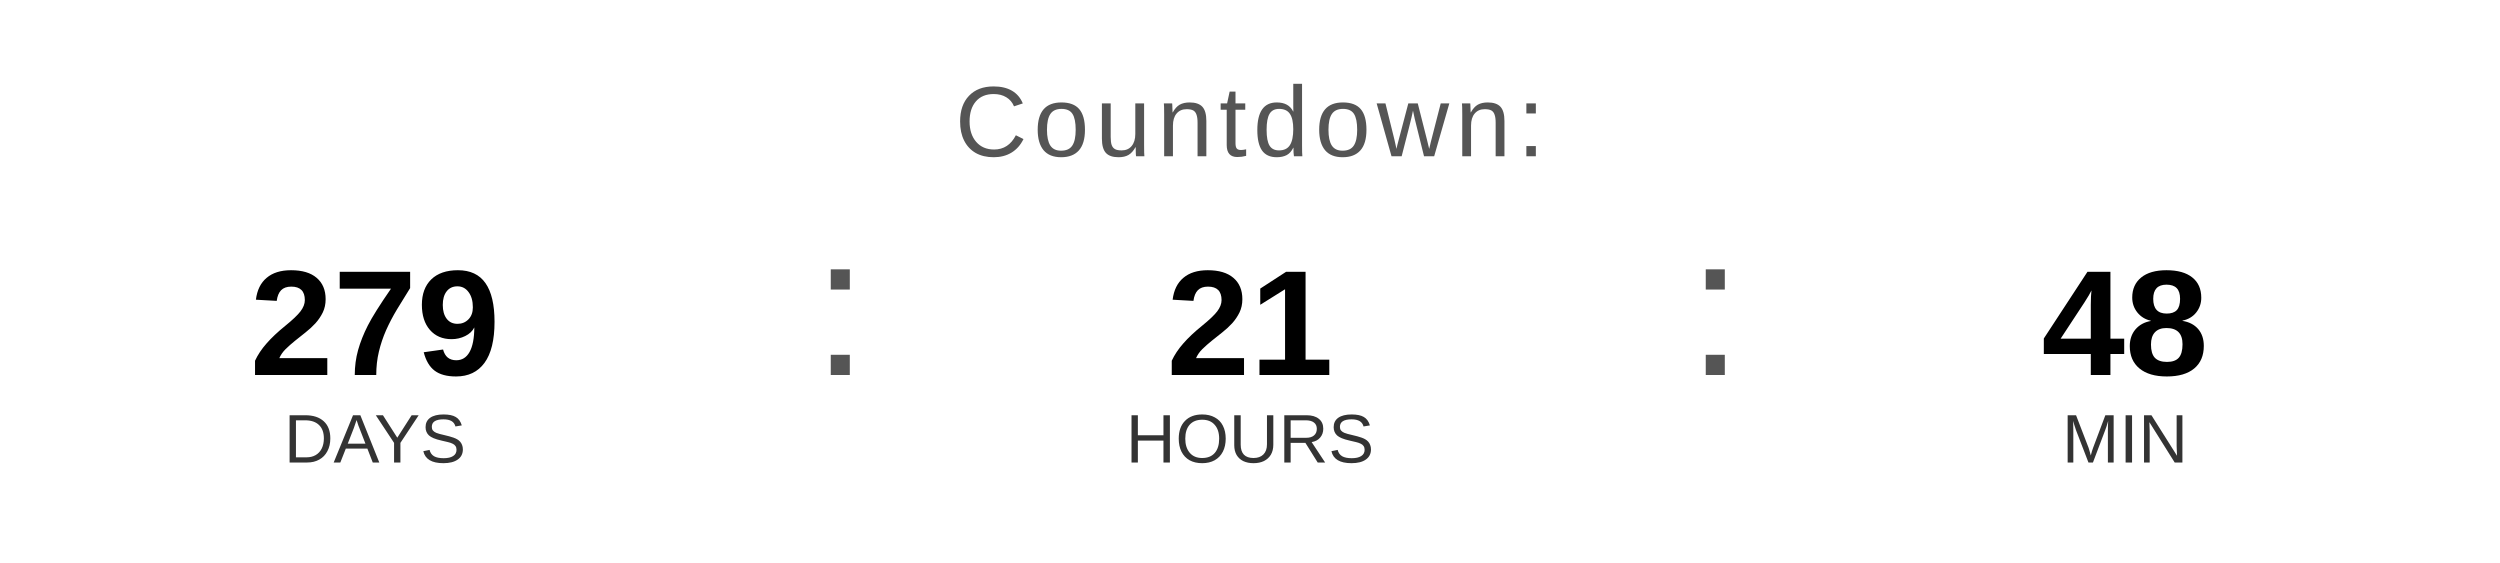
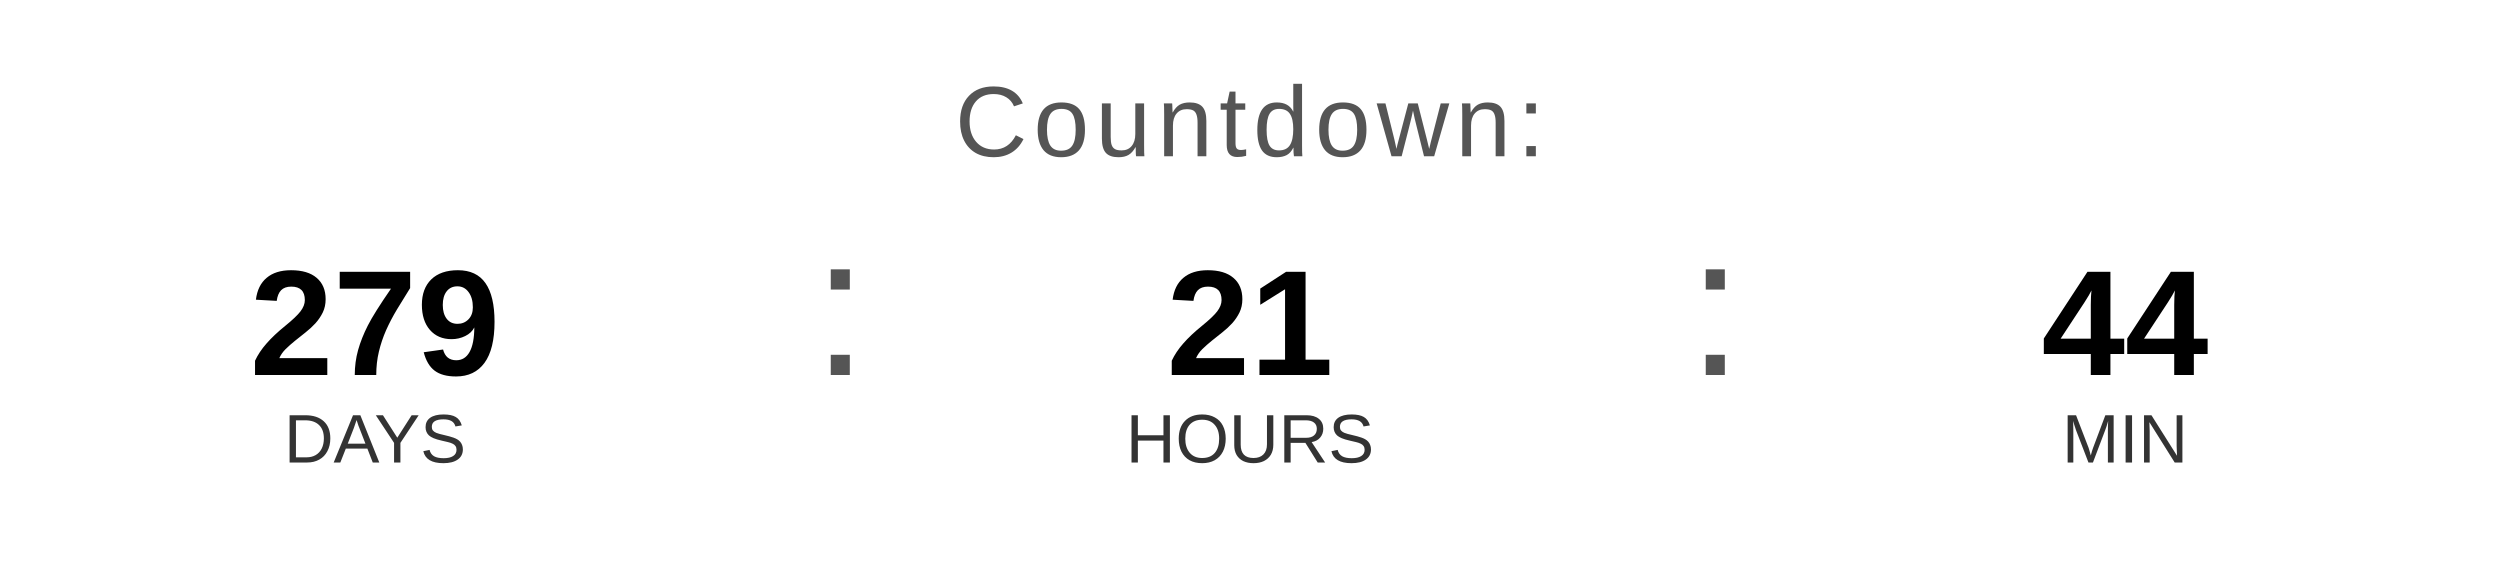
<svg xmlns="http://www.w3.org/2000/svg" width="400" height="90" viewBox="0 0 400 90">
  <text x="200" y="25" font-family="Arial, Helvetica, sans-serif" font-size="16" fill="#555555" text-anchor="middle" letter-spacing="1">
    Countdown:
  </text>
  <text x="60" y="60" font-family="Arial, Helvetica, sans-serif" font-size="24" font-weight="bold" fill="#000000" text-anchor="middle">279</text>
  <text x="60" y="74" font-family="Arial, Helvetica, sans-serif" font-size="11" fill="#333333" text-anchor="middle">DAYS</text>
  <text x="130" y="60" font-family="Arial, sans-serif" font-size="32" fill="#555555">:</text>
  <text x="200" y="60" font-family="Arial, Helvetica, sans-serif" font-size="24" font-weight="bold" fill="#000000" text-anchor="middle">21</text>
  <text x="200" y="74" font-family="Arial, Helvetica, sans-serif" font-size="11" fill="#333333" text-anchor="middle">HOURS</text>
  <text x="270" y="60" font-family="Arial, sans-serif" font-size="32" fill="#555555">:</text>
-   <text x="340" y="60" font-family="Arial, Helvetica, sans-serif" font-size="24" font-weight="bold" fill="#000000" text-anchor="middle">48</text>
+   <text x="340" y="60" font-family="Arial, Helvetica, sans-serif" font-size="24" font-weight="bold" fill="#000000" text-anchor="middle">44</text>
  <text x="340" y="74" font-family="Arial, Helvetica, sans-serif" font-size="11" fill="#333333" text-anchor="middle">MIN</text>
</svg>
